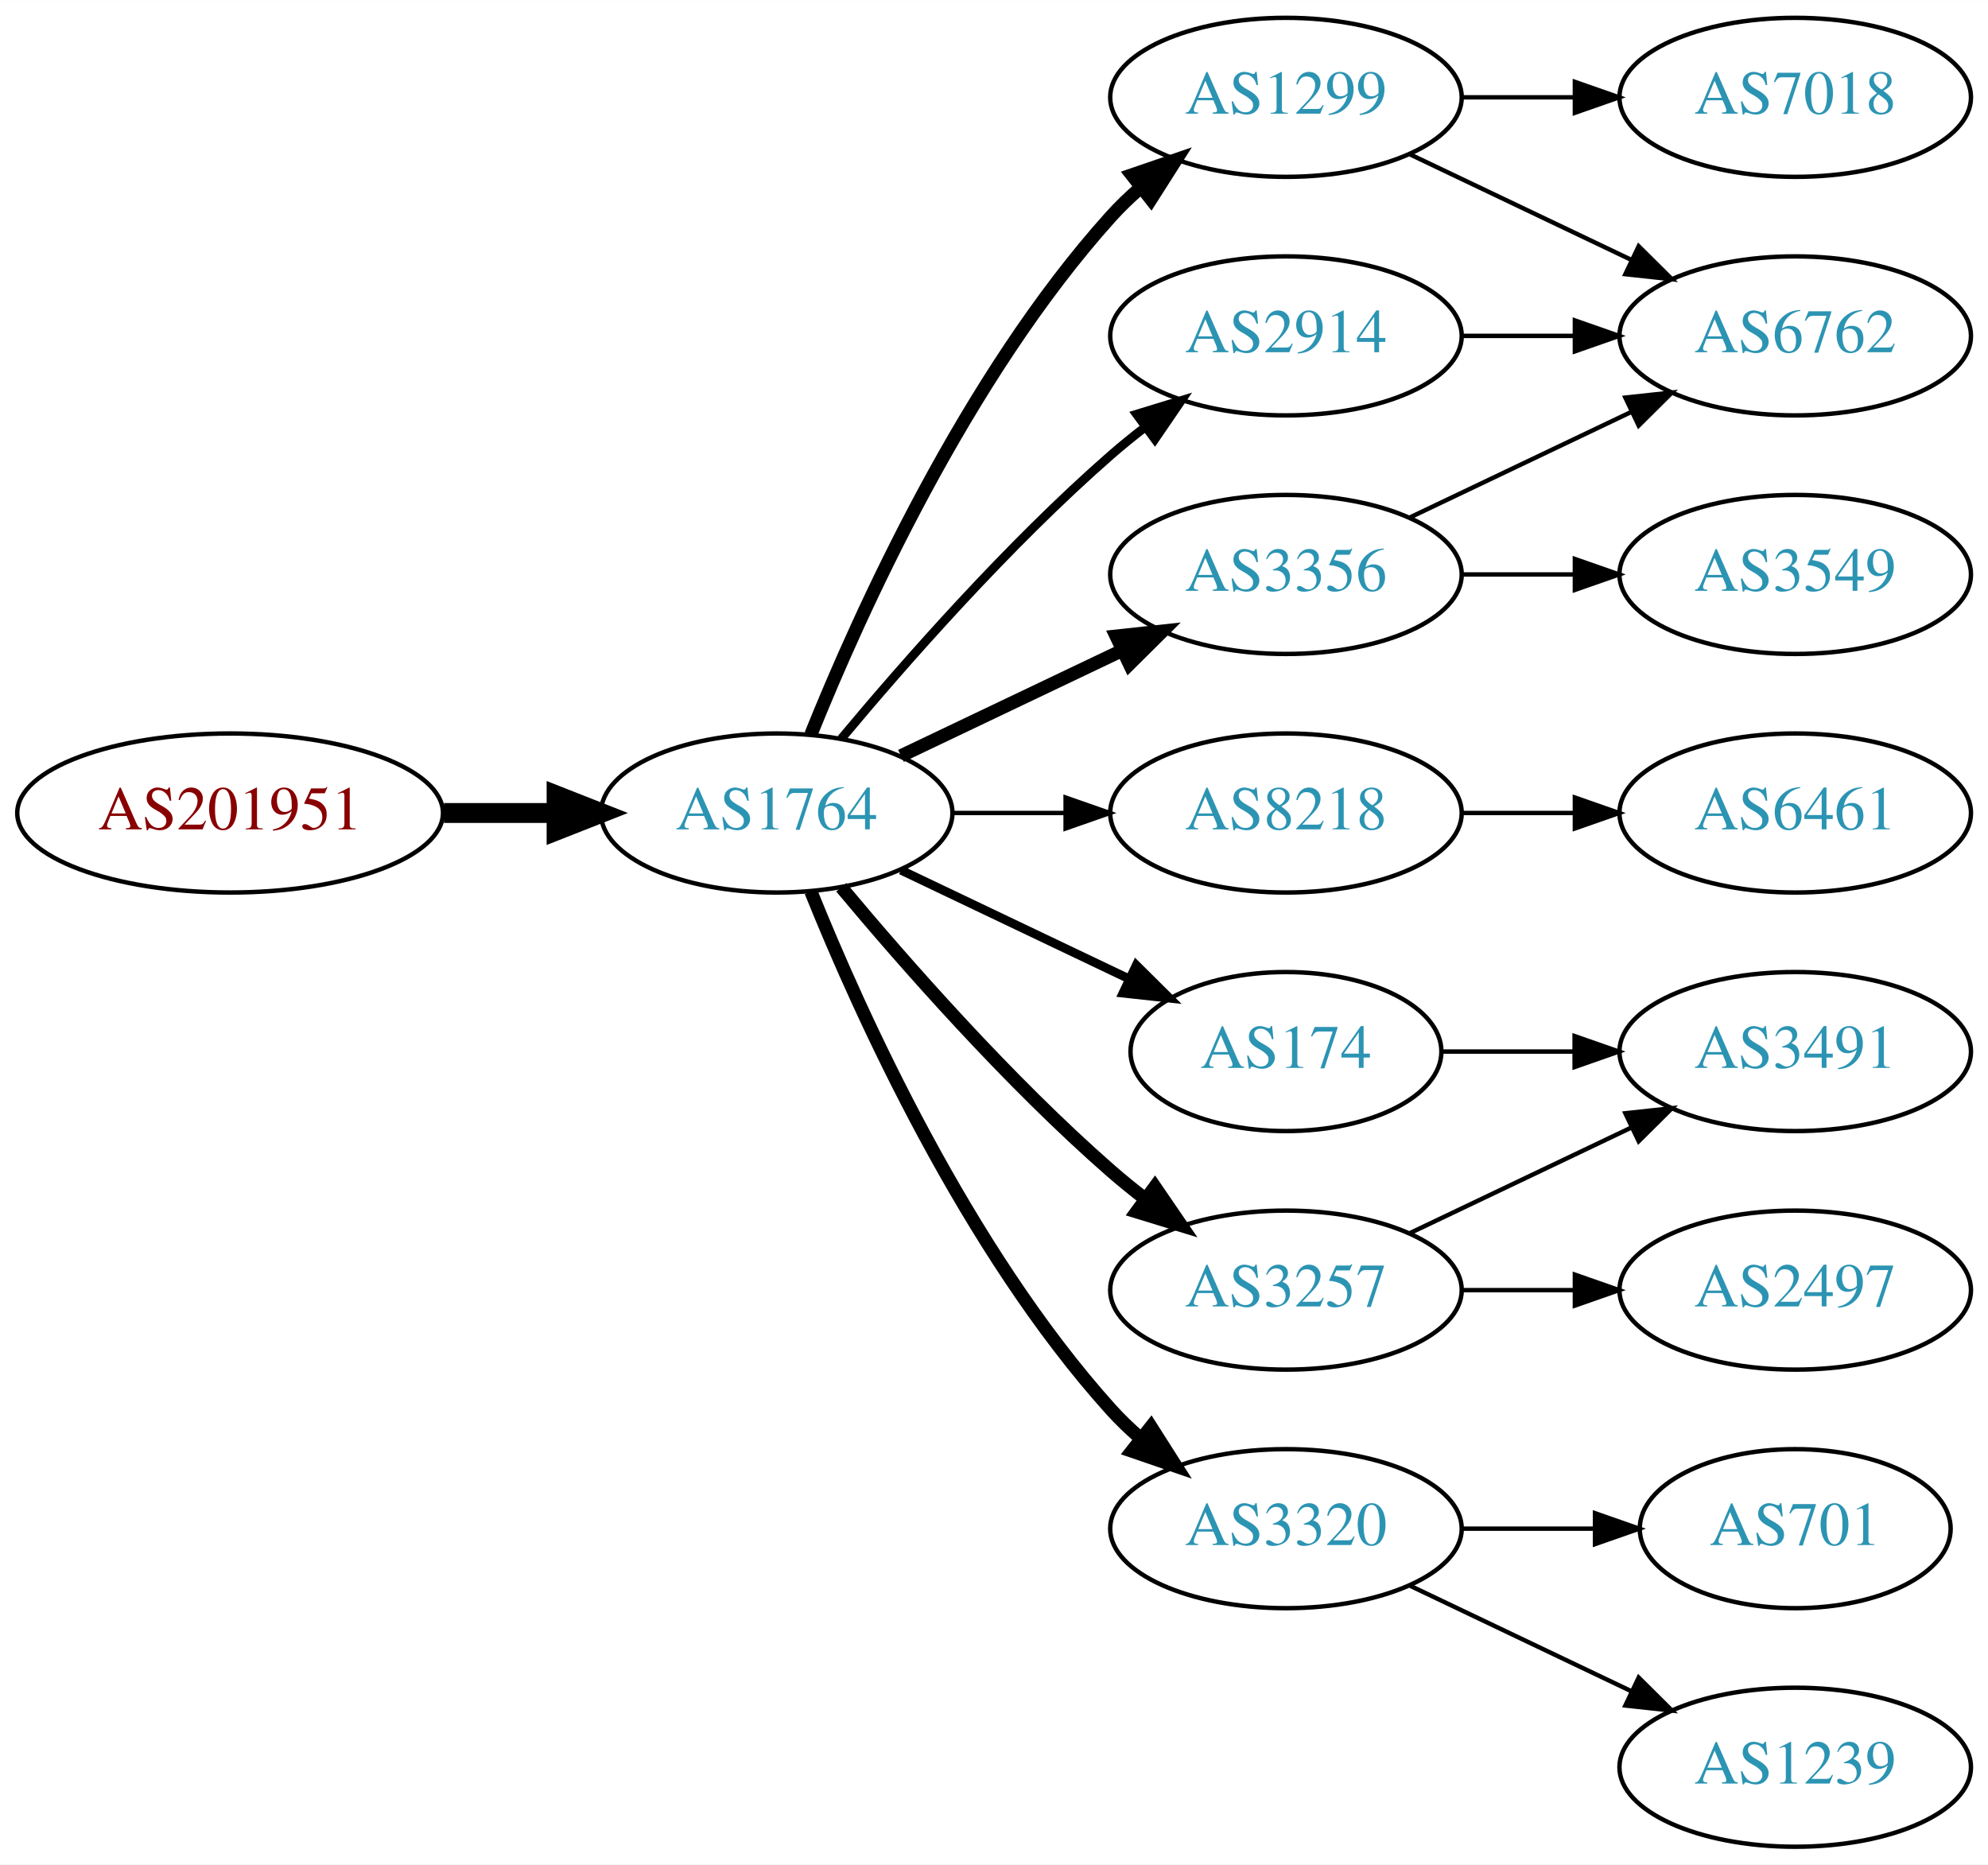
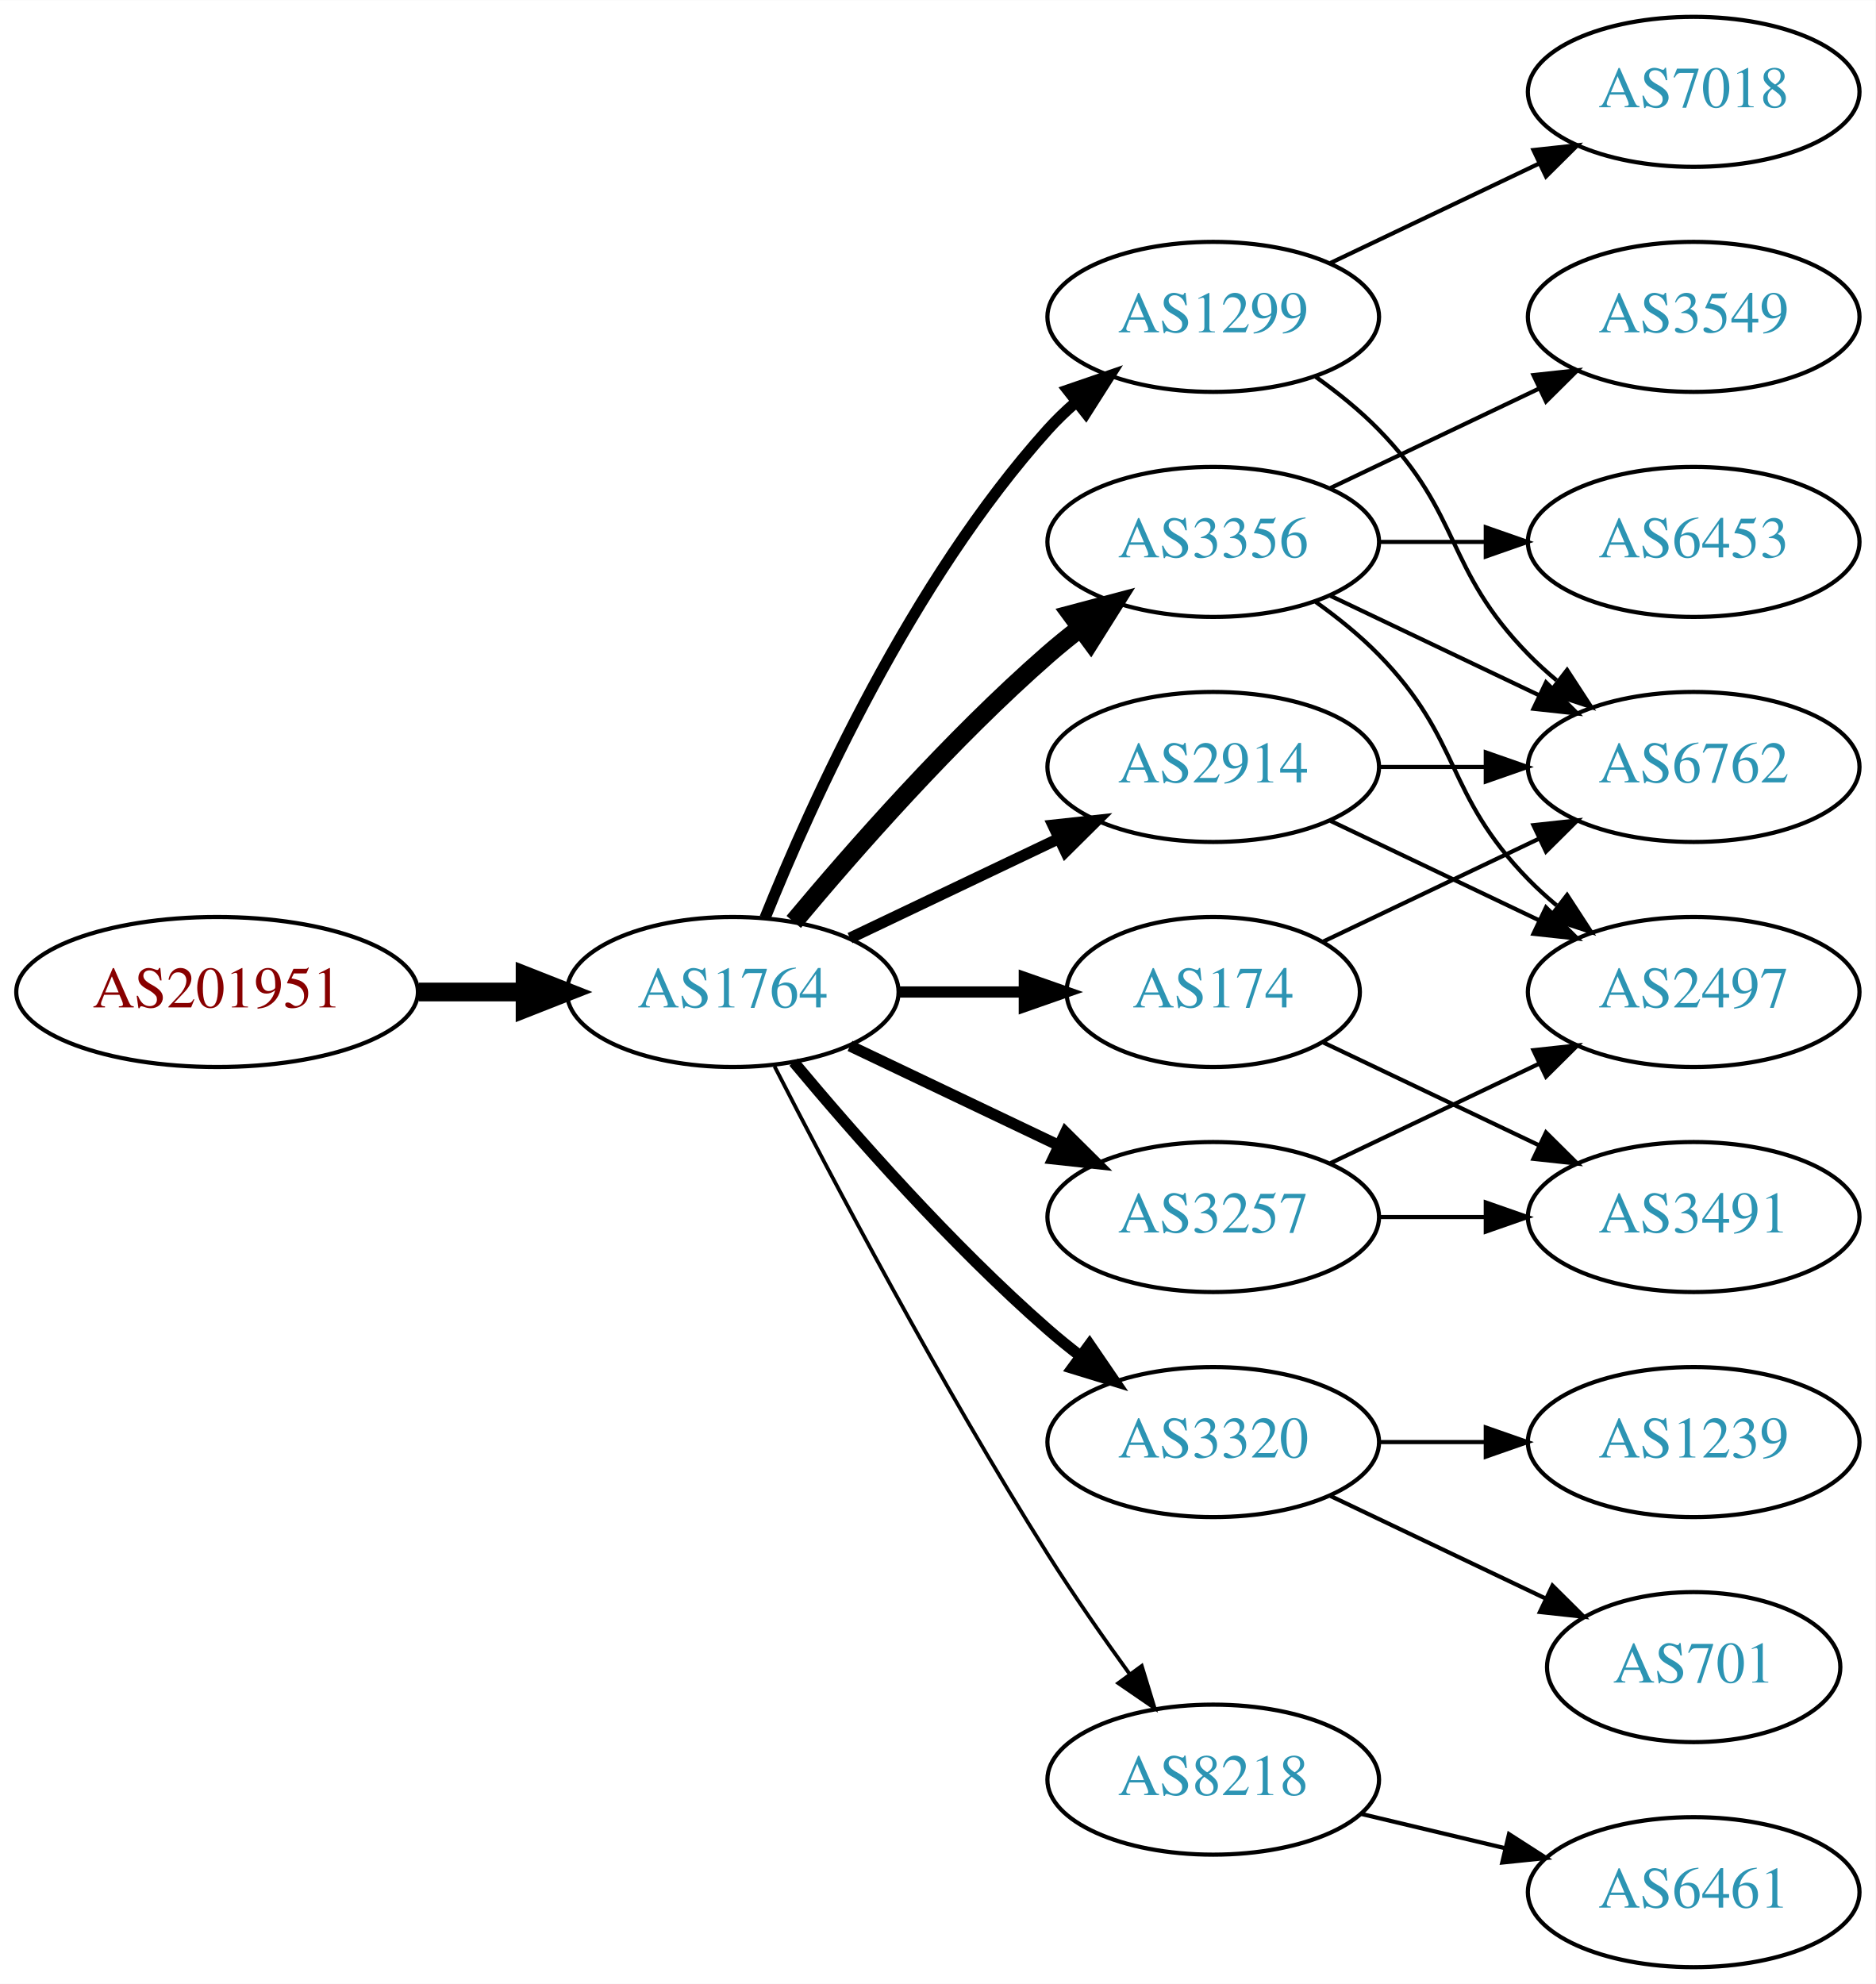
- <svg xmlns="http://www.w3.org/2000/svg" xmlns:xlink="http://www.w3.org/1999/xlink" width="450pt" height="422pt" viewBox="0.00 0.00 450.07 422.00">
-   <g id="graph0" class="graph" transform="scale(1 1) rotate(0) translate(4 418)">
-     <polygon fill="white" stroke="none" points="-4,4 -4,-418 446.07,-418 446.07,4 -4,4" />
+ <svg xmlns="http://www.w3.org/2000/svg" xmlns:xlink="http://www.w3.org/1999/xlink" width="450pt" height="476pt" viewBox="0.00 0.00 450.07 476.00">
+   <g id="graph0" class="graph" transform="scale(1 1) rotate(0) translate(4 472)">
+     <polygon fill="white" stroke="none" points="-4,4 -4,-472 446.07,-472 446.07,4 -4,4" />
    <g id="node1" class="node">
      <g id="a_node1">
        <a xlink:href="/asn/201951" xlink:title="AS201951 ~ DIMOCO Europe GmbH [AT]">
          <ellipse fill="#ffffff" stroke="black" cx="48.096" cy="-234" rx="48.192" ry="18" />
          <text text-anchor="middle" x="48.096" y="-230.3" font-family="Times,serif" font-size="14.00" fill="#880000">AS201951</text>
        </a>
      </g>
    </g>
    <g id="node2" class="node">
      <g id="a_node2">
        <a xlink:href="/asn/1764" xlink:title="AS1764 ~ NEXTLAYER-AS [AT]">
          <ellipse fill="#ffffff" stroke="black" cx="171.838" cy="-234" rx="39.794" ry="18" />
          <text text-anchor="middle" x="171.838" y="-230.3" font-family="Times,serif" font-size="14.00" fill="#2c94b3">AS1764</text>
        </a>
      </g>
    </g>
    <g id="edge1" class="edge">
      <path fill="none" stroke="black" stroke-width="4.5" d="M96.513,-234C104.867,-234 113.577,-234 121.969,-234" />
      <polygon fill="black" stroke="black" stroke-width="4.5" points="122.004,-237.938 132.004,-234 122.004,-230.063 122.004,-237.938" />
    </g>
    <g id="node3" class="node">
      <g id="a_node3">
+         <a xlink:href="/asn/3356" xlink:title="AS3356 ~ Level 3 Parent, LLC [US]">
+           <ellipse fill="#ffffff" stroke="black" cx="287.131" cy="-342" rx="39.794" ry="18" />
+           <text text-anchor="middle" x="287.131" y="-338.3" font-family="Times,serif" font-size="14.00" fill="#2c94b3">AS3356</text>
+         </a>
+       </g>
+     </g>
+     <g id="edge2" class="edge">
+       <path fill="none" stroke="black" stroke-width="4.5" d="M186.468,-250.817C200.751,-267.929 224.297,-294.745 247.484,-315 249.95,-317.154 252.589,-319.294 255.286,-321.372" />
+       <polygon fill="black" stroke="black" stroke-width="4.5" points="253.052,-324.616 263.44,-327.37 257.718,-318.273 253.052,-324.616" />
+     </g>
+     <g id="node4" class="node">
+       <g id="a_node4">
+         <a xlink:href="/asn/3320" xlink:title="AS3320 ~ DTAG [DE]">
+           <ellipse fill="#ffffff" stroke="black" cx="287.131" cy="-126" rx="39.794" ry="18" />
+           <text text-anchor="middle" x="287.131" y="-122.3" font-family="Times,serif" font-size="14.00" fill="#2c94b3">AS3320</text>
+         </a>
+       </g>
+     </g>
+     <g id="edge3" class="edge">
+       <path fill="none" stroke="black" stroke-width="2.7" d="M186.468,-217.183C200.751,-200.071 224.297,-173.255 247.484,-153 249.95,-150.846 252.589,-148.706 255.286,-146.628" />
+       <polygon fill="black" stroke="black" stroke-width="2.7" points="257.459,-149.375 263.44,-140.63 253.311,-143.736 257.459,-149.375" />
+     </g>
+     <g id="node5" class="node">
+       <g id="a_node5">
        <a xlink:href="/asn/1299" xlink:title="AS1299 ~ Telia Carrier [EU]">
          <ellipse fill="#ffffff" stroke="black" cx="287.131" cy="-396" rx="39.794" ry="18" />
          <text text-anchor="middle" x="287.131" y="-392.3" font-family="Times,serif" font-size="14.00" fill="#2c94b3">AS1299</text>
        </a>
      </g>
    </g>
-     <g id="edge2" class="edge">
-       <path fill="none" stroke="black" stroke-width="3" d="M179.586,-251.787C190.637,-279.243 214.69,-332.578 247.484,-369 249.487,-371.224 251.706,-373.363 254.038,-375.397" />
-       <polygon fill="black" stroke="black" stroke-width="3" points="252.236,-378.433 262.257,-381.873 256.569,-372.935 252.236,-378.433" />
-     </g>
-     <g id="node4" class="node">
-       <g id="a_node4">
-         <a xlink:href="/asn/2914" xlink:title="AS2914 ~ NTT America, Inc. [US]">
-           <ellipse fill="#ffffff" stroke="black" cx="287.131" cy="-342" rx="39.794" ry="18" />
-           <text text-anchor="middle" x="287.131" y="-338.3" font-family="Times,serif" font-size="14.00" fill="#2c94b3">AS2914</text>
-         </a>
-       </g>
-     </g>
-     <g id="edge3" class="edge">
-       <path fill="none" stroke="black" stroke-width="2" d="M186.468,-250.817C200.751,-267.929 224.297,-294.745 247.484,-315 249.95,-317.154 252.589,-319.294 255.286,-321.372" />
-       <polygon fill="black" stroke="black" stroke-width="2" points="253.311,-324.264 263.44,-327.37 257.459,-318.625 253.311,-324.264" />
-     </g>
-     <g id="node5" class="node">
-       <g id="a_node5">
-         <a xlink:href="/asn/8218" xlink:title="AS8218 ~ legacy Neotelecoms [FR]">
-           <ellipse fill="#ffffff" stroke="black" cx="287.131" cy="-234" rx="39.794" ry="18" />
-           <text text-anchor="middle" x="287.131" y="-230.3" font-family="Times,serif" font-size="14.00" fill="#2c94b3">AS8218</text>
-         </a>
-       </g>
-     </g>
    <g id="edge4" class="edge">
-       <path fill="none" stroke="black" d="M211.51,-234C219.713,-234 228.477,-234 237.009,-234" />
-       <polygon fill="black" stroke="black" points="237.248,-237.5 247.248,-234 237.248,-230.5 237.248,-237.5" />
+       <path fill="none" stroke="black" stroke-width="2.7" d="M179.586,-251.787C190.637,-279.243 214.69,-332.578 247.484,-369 249.487,-371.224 251.706,-373.363 254.038,-375.397" />
+       <polygon fill="black" stroke="black" stroke-width="2.7" points="252.236,-378.433 262.257,-381.873 256.569,-372.935 252.236,-378.433" />
    </g>
    <g id="node6" class="node">
      <g id="a_node6">
-         <a xlink:href="/asn/3356" xlink:title="AS3356 ~ Level 3 Parent, LLC [US]">
-           <ellipse fill="#ffffff" stroke="black" cx="287.131" cy="-288" rx="39.794" ry="18" />
-           <text text-anchor="middle" x="287.131" y="-284.3" font-family="Times,serif" font-size="14.00" fill="#2c94b3">AS3356</text>
+         <a xlink:href="/asn/3257" xlink:title="AS3257 ~ GTT [DE]">
+           <ellipse fill="#ffffff" stroke="black" cx="287.131" cy="-180" rx="39.794" ry="18" />
+           <text text-anchor="middle" x="287.131" y="-176.3" font-family="Times,serif" font-size="14.00" fill="#2c94b3">AS3257</text>
        </a>
      </g>
    </g>
    <g id="edge5" class="edge">
-       <path fill="none" stroke="black" stroke-width="3" d="M199.974,-246.934C214.968,-254.081 233.789,-263.052 250.013,-270.785" />
-       <polygon fill="black" stroke="black" stroke-width="3" points="248.683,-274.028 259.216,-275.171 251.695,-267.709 248.683,-274.028" />
+       <path fill="none" stroke="black" stroke-width="2.7" d="M199.974,-221.066C214.968,-213.919 233.789,-204.948 250.013,-197.215" />
+       <polygon fill="black" stroke="black" stroke-width="2.7" points="251.695,-200.291 259.216,-192.829 248.683,-193.972 251.695,-200.291" />
    </g>
    <g id="node7" class="node">
      <g id="a_node7">
-         <a xlink:href="/asn/3257" xlink:title="AS3257 ~ GTT [DE]">
-           <ellipse fill="#ffffff" stroke="black" cx="287.131" cy="-126" rx="39.794" ry="18" />
-           <text text-anchor="middle" x="287.131" y="-122.3" font-family="Times,serif" font-size="14.00" fill="#2c94b3">AS3257</text>
+         <a xlink:href="/asn/8218" xlink:title="AS8218 ~ legacy Neotelecoms [FR]">
+           <ellipse fill="#ffffff" stroke="black" cx="287.131" cy="-45" rx="39.794" ry="18" />
+           <text text-anchor="middle" x="287.131" y="-41.3" font-family="Times,serif" font-size="14.00" fill="#2c94b3">AS8218</text>
        </a>
      </g>
    </g>
    <g id="edge6" class="edge">
-       <path fill="none" stroke="black" stroke-width="3" d="M186.468,-217.183C200.751,-200.071 224.297,-173.255 247.484,-153 249.95,-150.846 252.589,-148.706 255.286,-146.628" />
-       <polygon fill="black" stroke="black" stroke-width="3" points="257.459,-149.375 263.44,-140.63 253.311,-143.736 257.459,-149.375" />
+       <path fill="none" stroke="black" stroke-width="0.9" d="M181.864,-216.148C195.3,-189.945 221.75,-139.763 247.484,-99 253.547,-89.396 260.667,-79.187 267.133,-70.261" />
+       <polygon fill="black" stroke="black" stroke-width="0.9" points="269.984,-72.291 273.075,-62.157 264.339,-68.152 269.984,-72.291" />
    </g>
    <g id="node8" class="node">
      <g id="a_node8">
        <a xlink:href="/asn/174" xlink:title="AS174 ~ Cogent Communications [US]">
-           <ellipse fill="#ffffff" stroke="black" cx="287.131" cy="-180" rx="35.194" ry="18" />
-           <text text-anchor="middle" x="287.131" y="-176.3" font-family="Times,serif" font-size="14.00" fill="#2c94b3">AS174</text>
+           <ellipse fill="#ffffff" stroke="black" cx="287.131" cy="-234" rx="35.194" ry="18" />
+           <text text-anchor="middle" x="287.131" y="-230.3" font-family="Times,serif" font-size="14.00" fill="#2c94b3">AS174</text>
        </a>
      </g>
    </g>
    <g id="edge7" class="edge">
-       <path fill="none" stroke="black" stroke-width="2" d="M199.974,-221.066C215.406,-213.71 234.892,-204.423 251.427,-196.541" />
-       <polygon fill="black" stroke="black" stroke-width="2" points="253.247,-199.551 260.769,-192.089 250.236,-193.232 253.247,-199.551" />
+       <path fill="none" stroke="black" stroke-width="2.7" d="M211.51,-234C221.215,-234 231.706,-234 241.669,-234" />
+       <polygon fill="black" stroke="black" stroke-width="2.7" points="241.805,-237.5 251.805,-234 241.805,-230.5 241.805,-237.5" />
    </g>
    <g id="node9" class="node">
      <g id="a_node9">
-         <a xlink:href="/asn/3320" xlink:title="AS3320 ~ DTAG [DE]">
-           <ellipse fill="#ffffff" stroke="black" cx="287.131" cy="-72" rx="39.794" ry="18" />
-           <text text-anchor="middle" x="287.131" y="-68.3" font-family="Times,serif" font-size="14.00" fill="#2c94b3">AS3320</text>
+         <a xlink:href="/asn/2914" xlink:title="AS2914 ~ NTT America, Inc. [US]">
+           <ellipse fill="#ffffff" stroke="black" cx="287.131" cy="-288" rx="39.794" ry="18" />
+           <text text-anchor="middle" x="287.131" y="-284.3" font-family="Times,serif" font-size="14.00" fill="#2c94b3">AS2914</text>
        </a>
      </g>
    </g>
    <g id="edge8" class="edge">
-       <path fill="none" stroke="black" stroke-width="3" d="M179.586,-216.213C190.637,-188.757 214.69,-135.422 247.484,-99 249.487,-96.776 251.706,-94.637 254.038,-92.603" />
-       <polygon fill="black" stroke="black" stroke-width="3" points="256.569,-95.065 262.257,-86.127 252.236,-89.567 256.569,-95.065" />
+       <path fill="none" stroke="black" stroke-width="2.7" d="M199.974,-246.934C214.968,-254.081 233.789,-263.052 250.013,-270.785" />
+       <polygon fill="black" stroke="black" stroke-width="2.7" points="248.683,-274.028 259.216,-275.171 251.695,-267.709 248.683,-274.028" />
+     </g>
+     <g id="node10" class="node">
+       <g id="a_node10">
+         <a xlink:href="/asn/6453" xlink:title="AS6453 ~ TATA COMMUNICATIONS (AMERICA) INC [US]">
+           <ellipse fill="#ffffff" stroke="black" cx="402.424" cy="-342" rx="39.794" ry="18" />
+           <text text-anchor="middle" x="402.424" y="-338.3" font-family="Times,serif" font-size="14.00" fill="#2c94b3">AS6453</text>
+         </a>
+       </g>
+     </g>
+     <g id="edge9" class="edge">
+       <path fill="none" stroke="black" d="M326.803,-342C335.006,-342 343.77,-342 352.302,-342" />
+       <polygon fill="black" stroke="black" points="352.541,-345.5 362.541,-342 352.541,-338.5 352.541,-345.5" />
    </g>
    <g id="node11" class="node">
      <g id="a_node11">
        <a xlink:href="/asn/6762" xlink:title="AS6762 ~ TELECOM ITALIA SPARKLE S.p.A. [IT]">
-           <ellipse fill="#ffffff" stroke="black" cx="402.424" cy="-342" rx="39.794" ry="18" />
-           <text text-anchor="middle" x="402.424" y="-338.3" font-family="Times,serif" font-size="14.00" fill="#2c94b3">AS6762</text>
-         </a>
-       </g>
-     </g>
-     <g id="edge17" class="edge">
-       <path fill="none" stroke="black" d="M315.267,-383.066C330.261,-375.919 349.082,-366.948 365.306,-359.215" />
-       <polygon fill="black" stroke="black" points="366.988,-362.291 374.509,-354.829 363.976,-355.972 366.988,-362.291" />
-     </g>
-     <g id="node15" class="node">
-       <g id="a_node15">
-         <a xlink:href="/asn/7018" xlink:title="AS7018 ~ AT&amp;T Services, Inc. [US]">
-           <ellipse fill="#ffffff" stroke="black" cx="402.424" cy="-396" rx="39.794" ry="18" />
-           <text text-anchor="middle" x="402.424" y="-392.3" font-family="Times,serif" font-size="14.00" fill="#2c94b3">AS7018</text>
-         </a>
-       </g>
-     </g>
-     <g id="edge16" class="edge">
-       <path fill="none" stroke="black" d="M326.803,-396C335.006,-396 343.77,-396 352.302,-396" />
-       <polygon fill="black" stroke="black" points="352.541,-399.5 362.541,-396 352.541,-392.5 352.541,-399.5" />
-     </g>
-     <g id="edge12" class="edge">
-       <path fill="none" stroke="black" d="M326.803,-342C335.006,-342 343.77,-342 352.302,-342" />
-       <polygon fill="black" stroke="black" points="352.541,-345.5 362.541,-342 352.541,-338.5 352.541,-345.5" />
-     </g>
-     <g id="node10" class="node">
-       <g id="a_node10">
-         <a xlink:href="/asn/6461" xlink:title="AS6461 ~ Zayo Bandwidth [US]">
-           <ellipse fill="#ffffff" stroke="black" cx="402.424" cy="-234" rx="39.794" ry="18" />
-           <text text-anchor="middle" x="402.424" y="-230.3" font-family="Times,serif" font-size="14.00" fill="#2c94b3">AS6461</text>
-         </a>
-       </g>
-     </g>
-     <g id="edge9" class="edge">
-       <path fill="none" stroke="black" d="M326.803,-234C335.006,-234 343.77,-234 352.302,-234" />
-       <polygon fill="black" stroke="black" points="352.541,-237.5 362.541,-234 352.541,-230.5 352.541,-237.5" />
+           <ellipse fill="#ffffff" stroke="black" cx="402.424" cy="-288" rx="39.794" ry="18" />
+           <text text-anchor="middle" x="402.424" y="-284.3" font-family="Times,serif" font-size="14.00" fill="#2c94b3">AS6762</text>
+         </a>
+       </g>
    </g>
    <g id="edge10" class="edge">
-       <path fill="none" stroke="black" d="M315.267,-300.934C330.261,-308.081 349.082,-317.052 365.306,-324.785" />
-       <polygon fill="black" stroke="black" points="363.976,-328.028 374.509,-329.171 366.988,-321.709 363.976,-328.028" />
+       <path fill="none" stroke="black" d="M315.267,-329.066C330.261,-321.919 349.082,-312.948 365.306,-305.215" />
+       <polygon fill="black" stroke="black" points="366.988,-308.291 374.509,-300.829 363.976,-301.972 366.988,-308.291" />
    </g>
    <g id="node12" class="node">
      <g id="a_node12">
        <a xlink:href="/asn/3549" xlink:title="AS3549 ~ Level 3 Parent, LLC [US]">
-           <ellipse fill="#ffffff" stroke="black" cx="402.424" cy="-288" rx="39.794" ry="18" />
-           <text text-anchor="middle" x="402.424" y="-284.3" font-family="Times,serif" font-size="14.00" fill="#2c94b3">AS3549</text>
+           <ellipse fill="#ffffff" stroke="black" cx="402.424" cy="-396" rx="39.794" ry="18" />
+           <text text-anchor="middle" x="402.424" y="-392.3" font-family="Times,serif" font-size="14.00" fill="#2c94b3">AS3549</text>
        </a>
      </g>
    </g>
    <g id="edge11" class="edge">
-       <path fill="none" stroke="black" d="M326.803,-288C335.006,-288 343.77,-288 352.302,-288" />
-       <polygon fill="black" stroke="black" points="352.541,-291.5 362.541,-288 352.541,-284.5 352.541,-291.5" />
+       <path fill="none" stroke="black" d="M315.267,-354.934C330.261,-362.081 349.082,-371.052 365.306,-378.785" />
+       <polygon fill="black" stroke="black" points="363.976,-382.028 374.509,-383.171 366.988,-375.709 363.976,-382.028" />
    </g>
    <g id="node13" class="node">
      <g id="a_node13">
+         <a xlink:href="/asn/2497" xlink:title="AS2497 ~ Internet Initiative Japan Inc. [JP]">
+           <ellipse fill="#ffffff" stroke="black" cx="402.424" cy="-234" rx="39.794" ry="18" />
+           <text text-anchor="middle" x="402.424" y="-230.3" font-family="Times,serif" font-size="14.00" fill="#2c94b3">AS2497</text>
+         </a>
+       </g>
+     </g>
+     <g id="edge12" class="edge">
+       <path fill="none" stroke="black" d="M311.725,-327.611C316.981,-323.852 322.313,-319.563 326.777,-315 346.95,-294.383 342.605,-281.617 362.777,-261 364.87,-258.861 367.154,-256.782 369.53,-254.79" />
+       <polygon fill="black" stroke="black" points="372.049,-257.268 377.83,-248.389 367.774,-251.725 372.049,-257.268" />
+     </g>
+     <g id="node14" class="node">
+       <g id="a_node14">
+         <a xlink:href="/asn/701" xlink:title="AS701 ~ UUNET [US]">
+           <ellipse fill="#ffffff" stroke="black" cx="402.424" cy="-72" rx="35.194" ry="18" />
+           <text text-anchor="middle" x="402.424" y="-68.3" font-family="Times,serif" font-size="14.00" fill="#2c94b3">AS701</text>
+         </a>
+       </g>
+     </g>
+     <g id="edge13" class="edge">
+       <path fill="none" stroke="black" d="M315.267,-113.066C330.699,-105.71 350.185,-96.423 366.72,-88.541" />
+       <polygon fill="black" stroke="black" points="368.54,-91.551 376.062,-84.089 365.529,-85.232 368.54,-91.551" />
+     </g>
+     <g id="node15" class="node">
+       <g id="a_node15">
+         <a xlink:href="/asn/1239" xlink:title="AS1239 ~ Sprint [US]">
+           <ellipse fill="#ffffff" stroke="black" cx="402.424" cy="-126" rx="39.794" ry="18" />
+           <text text-anchor="middle" x="402.424" y="-122.3" font-family="Times,serif" font-size="14.00" fill="#2c94b3">AS1239</text>
+         </a>
+       </g>
+     </g>
+     <g id="edge14" class="edge">
+       <path fill="none" stroke="black" d="M326.803,-126C335.006,-126 343.77,-126 352.302,-126" />
+       <polygon fill="black" stroke="black" points="352.541,-129.5 362.541,-126 352.541,-122.5 352.541,-129.5" />
+     </g>
+     <g id="edge21" class="edge">
+       <path fill="none" stroke="black" d="M311.725,-381.611C316.981,-377.852 322.313,-373.563 326.777,-369 346.95,-348.383 342.605,-335.617 362.777,-315 364.87,-312.861 367.154,-310.782 369.53,-308.79" />
+       <polygon fill="black" stroke="black" points="372.049,-311.268 377.83,-302.389 367.774,-305.725 372.049,-311.268" />
+     </g>
+     <g id="node18" class="node">
+       <g id="a_node18">
+         <a xlink:href="/asn/7018" xlink:title="AS7018 ~ AT&amp;T Services, Inc. [US]">
+           <ellipse fill="#ffffff" stroke="black" cx="402.424" cy="-450" rx="39.794" ry="18" />
+           <text text-anchor="middle" x="402.424" y="-446.3" font-family="Times,serif" font-size="14.00" fill="#2c94b3">AS7018</text>
+         </a>
+       </g>
+     </g>
+     <g id="edge20" class="edge">
+       <path fill="none" stroke="black" d="M315.267,-408.934C330.261,-416.081 349.082,-425.052 365.306,-432.785" />
+       <polygon fill="black" stroke="black" points="363.976,-436.028 374.509,-437.171 366.988,-429.709 363.976,-436.028" />
+     </g>
+     <g id="edge22" class="edge">
+       <path fill="none" stroke="black" d="M315.267,-192.934C330.261,-200.081 349.082,-209.052 365.306,-216.785" />
+       <polygon fill="black" stroke="black" points="363.976,-220.028 374.509,-221.171 366.988,-213.709 363.976,-220.028" />
+     </g>
+     <g id="node17" class="node">
+       <g id="a_node17">
        <a xlink:href="/asn/3491" xlink:title="AS3491 ~ PCCW Global, Inc. [US]">
          <ellipse fill="#ffffff" stroke="black" cx="402.424" cy="-180" rx="39.794" ry="18" />
          <text text-anchor="middle" x="402.424" y="-176.3" font-family="Times,serif" font-size="14.00" fill="#2c94b3">AS3491</text>
        </a>
      </g>
    </g>
-     <g id="edge15" class="edge">
-       <path fill="none" stroke="black" d="M315.267,-138.934C330.261,-146.081 349.082,-155.052 365.306,-162.785" />
-       <polygon fill="black" stroke="black" points="363.976,-166.028 374.509,-167.171 366.988,-159.709 363.976,-166.028" />
-     </g>
-     <g id="node14" class="node">
-       <g id="a_node14">
-         <a xlink:href="/asn/2497" xlink:title="AS2497 ~ Internet Initiative Japan Inc. [JP]">
-           <ellipse fill="#ffffff" stroke="black" cx="402.424" cy="-126" rx="39.794" ry="18" />
-           <text text-anchor="middle" x="402.424" y="-122.3" font-family="Times,serif" font-size="14.00" fill="#2c94b3">AS2497</text>
-         </a>
-       </g>
-     </g>
-     <g id="edge14" class="edge">
-       <path fill="none" stroke="black" d="M326.803,-126C335.006,-126 343.77,-126 352.302,-126" />
-       <polygon fill="black" stroke="black" points="352.541,-129.5 362.541,-126 352.541,-122.5 352.541,-129.5" />
-     </g>
-     <g id="edge13" class="edge">
-       <path fill="none" stroke="black" d="M322.43,-180C331.807,-180 342.158,-180 352.192,-180" />
-       <polygon fill="black" stroke="black" points="352.481,-183.5 362.481,-180 352.481,-176.5 352.481,-183.5" />
+     <g id="edge23" class="edge">
+       <path fill="none" stroke="black" d="M326.803,-180C335.006,-180 343.77,-180 352.302,-180" />
+       <polygon fill="black" stroke="black" points="352.541,-183.5 362.541,-180 352.541,-176.5 352.541,-183.5" />
    </g>
    <g id="node16" class="node">
      <g id="a_node16">
-         <a xlink:href="/asn/701" xlink:title="AS701 ~ UUNET [US]">
-           <ellipse fill="#ffffff" stroke="black" cx="402.424" cy="-72" rx="35.194" ry="18" />
-           <text text-anchor="middle" x="402.424" y="-68.3" font-family="Times,serif" font-size="14.00" fill="#2c94b3">AS701</text>
-         </a>
-       </g>
+         <a xlink:href="/asn/6461" xlink:title="AS6461 ~ Zayo Bandwidth [US]">
+           <ellipse fill="#ffffff" stroke="black" cx="402.424" cy="-18" rx="39.794" ry="18" />
+           <text text-anchor="middle" x="402.424" y="-14.3" font-family="Times,serif" font-size="14.00" fill="#2c94b3">AS6461</text>
+         </a>
+       </g>
+     </g>
+     <g id="edge15" class="edge">
+       <path fill="none" stroke="black" d="M322.738,-36.752C333.609,-34.162 345.764,-31.265 357.206,-28.538" />
+       <polygon fill="black" stroke="black" points="358.112,-31.92 367.029,-26.197 356.49,-25.111 358.112,-31.92" />
+     </g>
+     <g id="edge17" class="edge">
+       <path fill="none" stroke="black" d="M313.556,-246.119C328.859,-253.413 348.582,-262.814 365.464,-270.86" />
+       <polygon fill="black" stroke="black" points="363.971,-274.026 374.504,-275.169 366.983,-267.707 363.971,-274.026" />
+     </g>
+     <g id="edge16" class="edge">
+       <path fill="none" stroke="black" d="M313.556,-221.881C328.859,-214.587 348.582,-205.186 365.464,-197.14" />
+       <polygon fill="black" stroke="black" points="366.983,-200.293 374.504,-192.831 363.971,-193.974 366.983,-200.293" />
+     </g>
+     <g id="edge19" class="edge">
+       <path fill="none" stroke="black" d="M326.803,-288C335.006,-288 343.77,-288 352.302,-288" />
+       <polygon fill="black" stroke="black" points="352.541,-291.5 362.541,-288 352.541,-284.5 352.541,-291.5" />
    </g>
    <g id="edge18" class="edge">
-       <path fill="none" stroke="black" d="M326.803,-72C336.508,-72 346.999,-72 356.962,-72" />
-       <polygon fill="black" stroke="black" points="357.098,-75.5 367.098,-72 357.098,-68.5 357.098,-75.5" />
-     </g>
-     <g id="node17" class="node">
-       <g id="a_node17">
-         <a xlink:href="/asn/1239" xlink:title="AS1239 ~ Sprint [US]">
-           <ellipse fill="#ffffff" stroke="black" cx="402.424" cy="-18" rx="39.794" ry="18" />
-           <text text-anchor="middle" x="402.424" y="-14.3" font-family="Times,serif" font-size="14.00" fill="#2c94b3">AS1239</text>
-         </a>
-       </g>
-     </g>
-     <g id="edge19" class="edge">
-       <path fill="none" stroke="black" d="M315.267,-59.066C330.261,-51.919 349.082,-42.948 365.306,-35.215" />
-       <polygon fill="black" stroke="black" points="366.988,-38.291 374.509,-30.829 363.976,-31.972 366.988,-38.291" />
+       <path fill="none" stroke="black" d="M315.267,-275.066C330.261,-267.919 349.082,-258.948 365.306,-251.215" />
+       <polygon fill="black" stroke="black" points="366.988,-254.291 374.509,-246.829 363.976,-247.972 366.988,-254.291" />
    </g>
  </g>
</svg>
